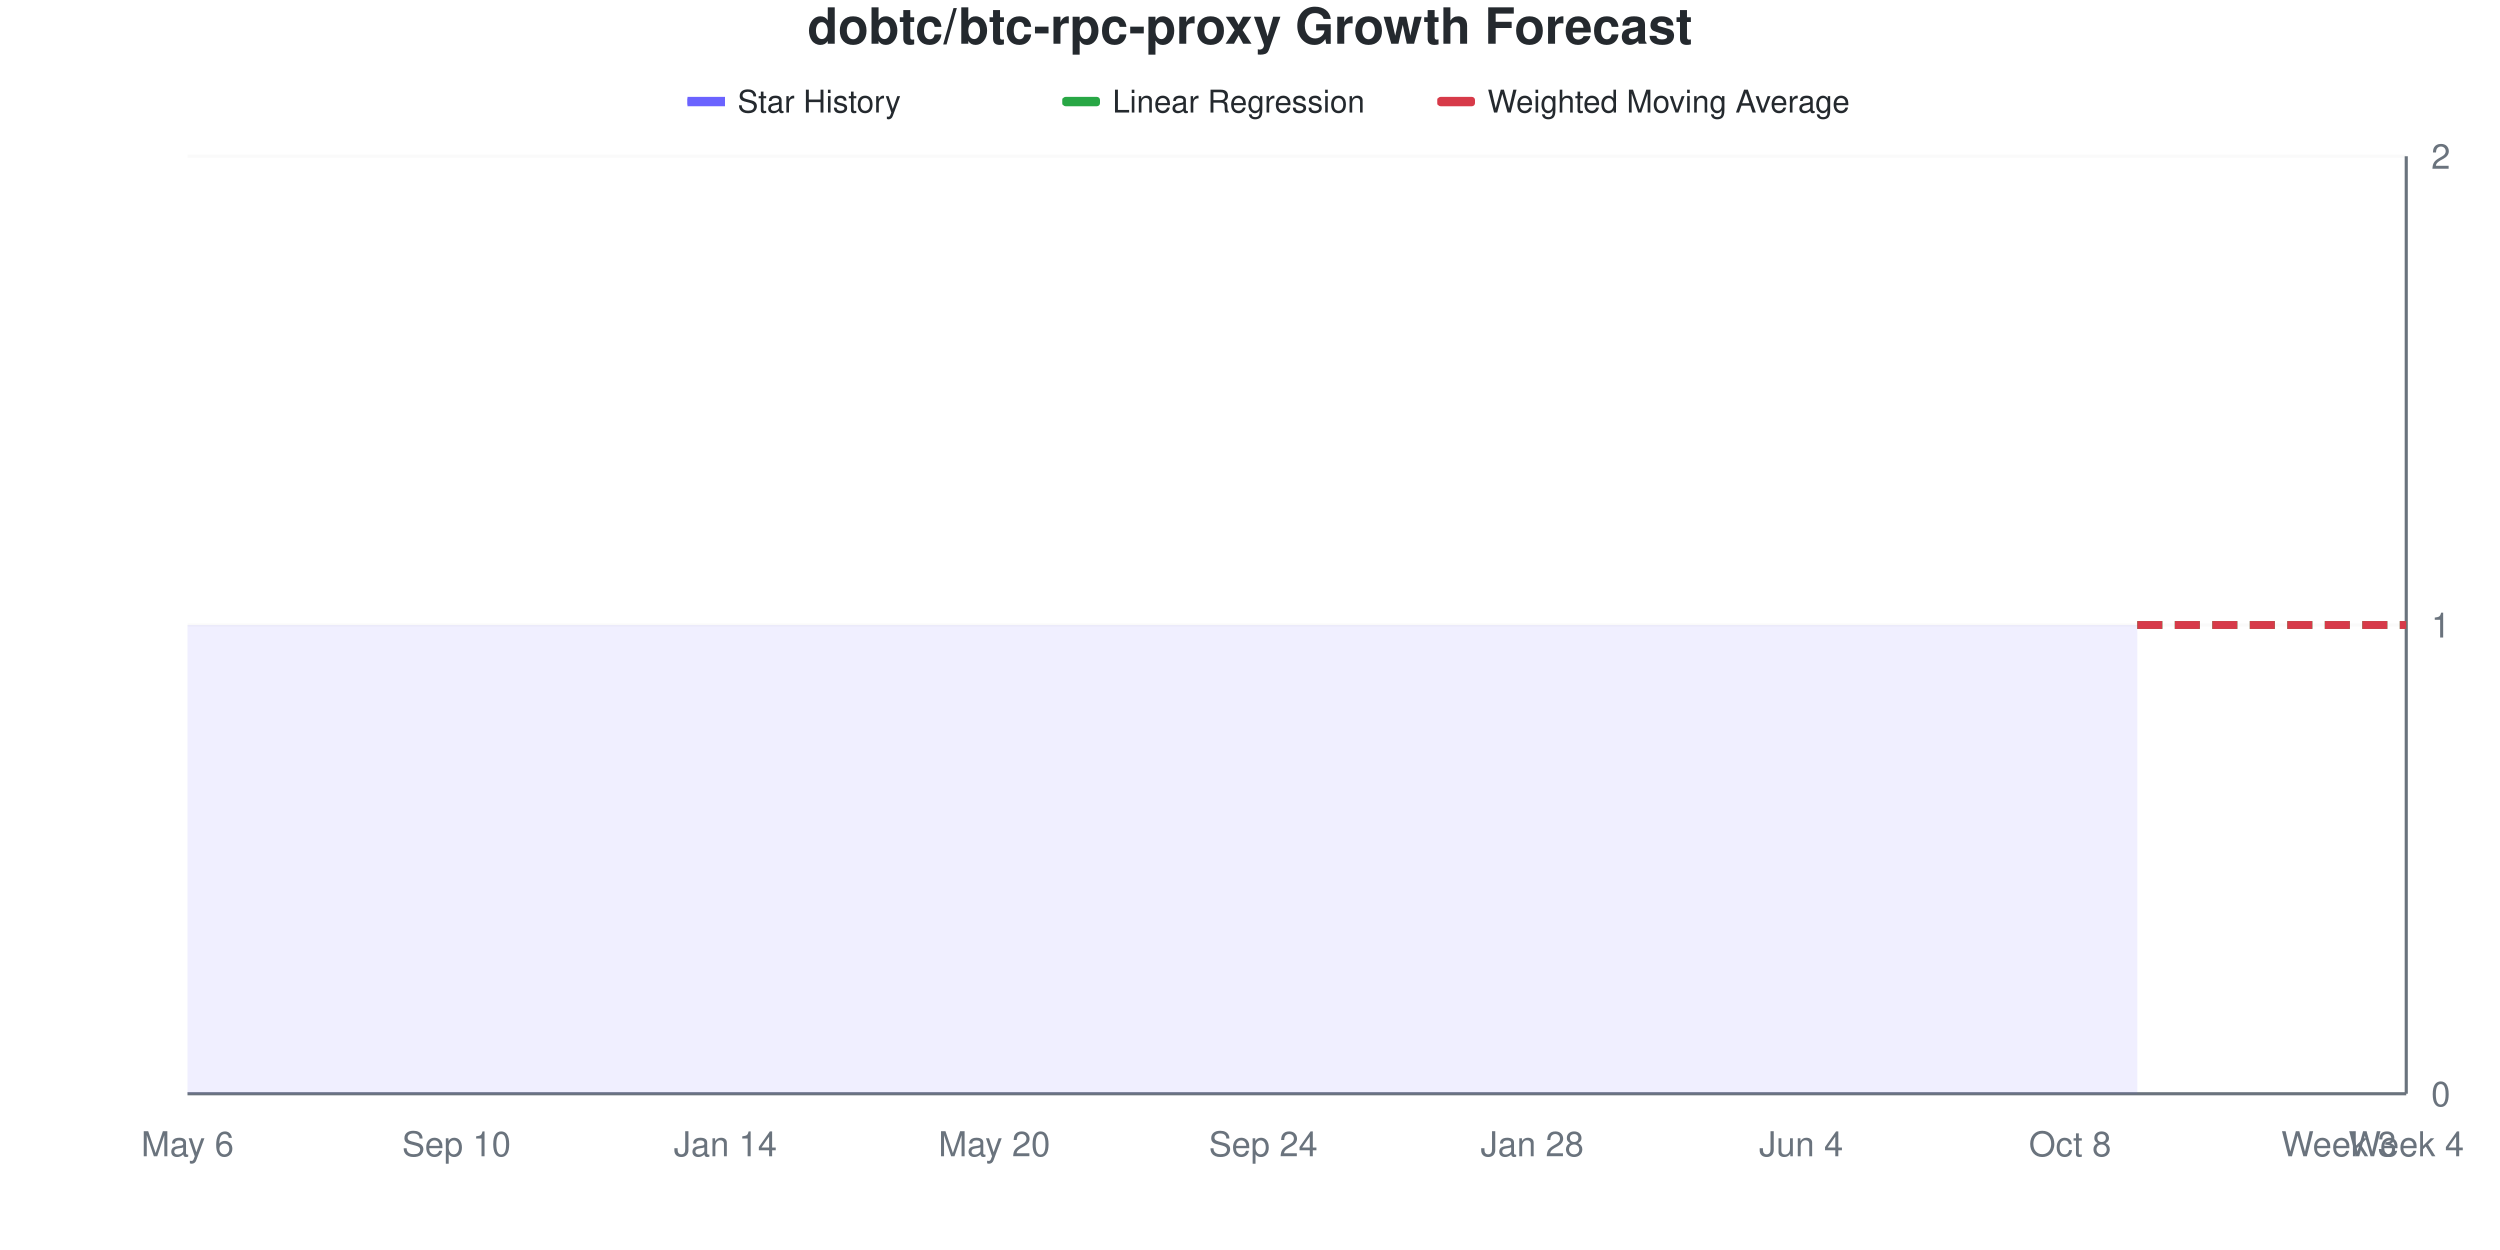
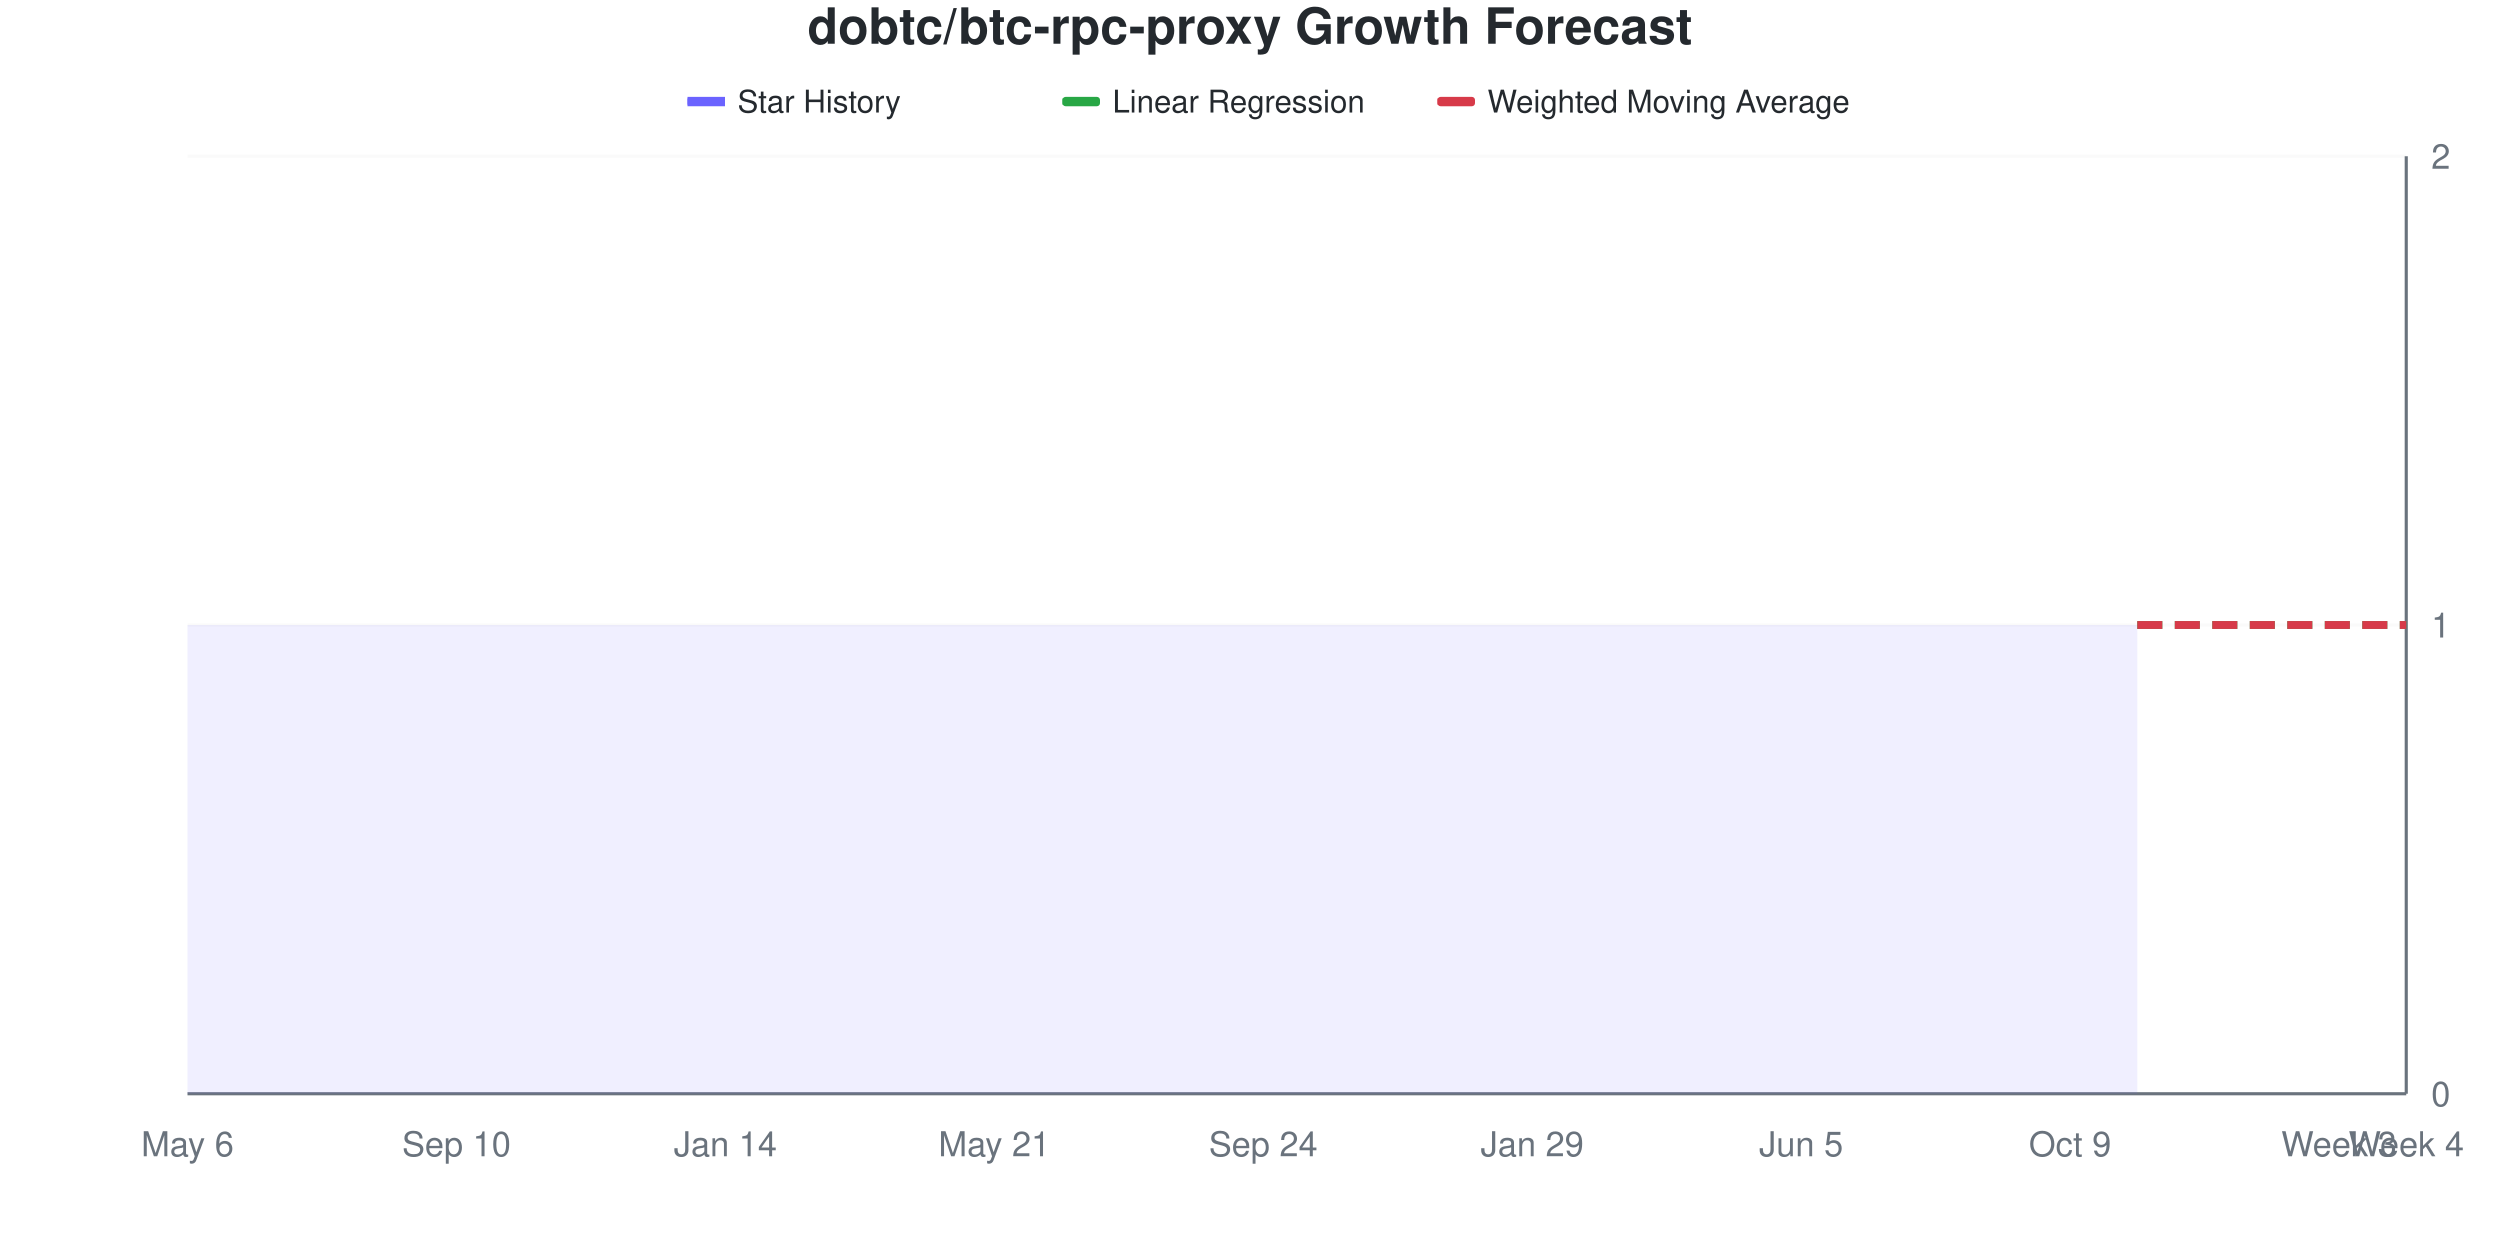
<svg xmlns="http://www.w3.org/2000/svg" viewBox="0 0 800 400" width="800" height="400">
  <style>
    @keyframes drawLine {
      to { stroke-dashoffset: 0; }
    }
    @keyframes fadeInPoint {
      from { opacity: 0; }
      to { opacity: 1; }
    }
    .data-line-0 {
      stroke-dasharray: 1161;
      stroke-dashoffset: 1161;
      animation: drawLine 2s ease-out forwards;
    }
    .data-point {
      opacity: 0;
      animation: fadeInPoint 0.5s ease-out forwards;
    }
    .chart-bg { fill: #fff; }
    .chart-text { fill: #24292e; }
    .chart-muted { fill: #6a737d; }
    .chart-grid { stroke: #eee; }
    .chart-axis { stroke: #6a737d; }
    @media (prefers-color-scheme: dark) {
      .chart-bg { fill: #0d1117; }
      .chart-text { fill: #e6edf3; }
      .chart-muted { fill: #8b949e; }
      .chart-grid { stroke: #21262d; }
      .chart-axis { stroke: #8b949e; }
    }
  </style>
  <rect width="800" height="400" class="chart-bg" />
  <text x="400" y="14" text-anchor="middle" class="chart-text" font-size="16" font-weight="bold" font-family="-apple-system, BlinkMacSystemFont, 'Segoe UI', Helvetica, Arial, sans-serif">dobtc/btc-rpc-proxy Growth Forecast</text>
  <g class="legend">
    <rect x="220" y="31" width="12" height="3" fill="#6b63ff" />
    <line x1="220" y1="32.5" x2="232" y2="32.5" stroke="#6b63ff" stroke-width="2" />
    <text x="236" y="36" class="chart-text" font-size="10" font-family="-apple-system, BlinkMacSystemFont, 'Segoe UI', Helvetica, Arial, sans-serif">Star History</text>
    <rect x="340" y="31" width="12" height="3" fill="#28a745" rx="1" />
    <line x1="340" y1="32.5" x2="352" y2="32.5" stroke="#28a745" stroke-width="2" stroke-dasharray="4,2" />
    <text x="356" y="36" class="chart-text" font-size="10" font-family="-apple-system, BlinkMacSystemFont, 'Segoe UI', Helvetica, Arial, sans-serif">Linear Regression</text>
    <rect x="460" y="31" width="12" height="3" fill="#d73a49" rx="1" />
    <line x1="460" y1="32.5" x2="472" y2="32.5" stroke="#d73a49" stroke-width="2" stroke-dasharray="4,2" />
    <text x="476" y="36" class="chart-text" font-size="10" font-family="-apple-system, BlinkMacSystemFont, 'Segoe UI', Helvetica, Arial, sans-serif">Weighted Moving Average</text>
  </g>
  <g class="grid">
    <line x1="60" y1="350" x2="770" y2="350" class="chart-grid" stroke-opacity="0.3" />
    <text x="778" y="354" text-anchor="start" class="chart-muted" font-size="11" font-family="-apple-system, BlinkMacSystemFont, 'Segoe UI', Helvetica, Arial, sans-serif">0</text>
    <line x1="60" y1="200" x2="770" y2="200" class="chart-grid" stroke-opacity="0.3" />
    <text x="778" y="204" text-anchor="start" class="chart-muted" font-size="11" font-family="-apple-system, BlinkMacSystemFont, 'Segoe UI', Helvetica, Arial, sans-serif">1</text>
    <line x1="60" y1="50" x2="770" y2="50" class="chart-grid" stroke-opacity="0.3" />
    <text x="778" y="54" text-anchor="start" class="chart-muted" font-size="11" font-family="-apple-system, BlinkMacSystemFont, 'Segoe UI', Helvetica, Arial, sans-serif">2</text>
  </g>
  <g class="milestones">
    
  </g>
  <g class="x-axis">
    <text x="60" y="370" text-anchor="middle" class="chart-muted" font-size="11" font-family="-apple-system, BlinkMacSystemFont, 'Segoe UI', Helvetica, Arial, sans-serif">May 6</text>
    <text x="146.061" y="370" text-anchor="middle" class="chart-muted" font-size="11" font-family="-apple-system, BlinkMacSystemFont, 'Segoe UI', Helvetica, Arial, sans-serif">Sep 10</text>
    <text x="232.121" y="370" text-anchor="middle" class="chart-muted" font-size="11" font-family="-apple-system, BlinkMacSystemFont, 'Segoe UI', Helvetica, Arial, sans-serif">Jan 14</text>
-     <text x="318.182" y="370" text-anchor="middle" class="chart-muted" font-size="11" font-family="-apple-system, BlinkMacSystemFont, 'Segoe UI', Helvetica, Arial, sans-serif">May 20</text>
+     <text x="318.182" y="370" text-anchor="middle" class="chart-muted" font-size="11" font-family="-apple-system, BlinkMacSystemFont, 'Segoe UI', Helvetica, Arial, sans-serif">May 21</text>
    <text x="404.242" y="370" text-anchor="middle" class="chart-muted" font-size="11" font-family="-apple-system, BlinkMacSystemFont, 'Segoe UI', Helvetica, Arial, sans-serif">Sep 24</text>
-     <text x="490.303" y="370" text-anchor="middle" class="chart-muted" font-size="11" font-family="-apple-system, BlinkMacSystemFont, 'Segoe UI', Helvetica, Arial, sans-serif">Jan 28</text>
-     <text x="576.364" y="370" text-anchor="middle" class="chart-muted" font-size="11" font-family="-apple-system, BlinkMacSystemFont, 'Segoe UI', Helvetica, Arial, sans-serif">Jun 4</text>
-     <text x="662.424" y="370" text-anchor="middle" class="chart-muted" font-size="11" font-family="-apple-system, BlinkMacSystemFont, 'Segoe UI', Helvetica, Arial, sans-serif">Oct 8</text>
+     <text x="490.303" y="370" text-anchor="middle" class="chart-muted" font-size="11" font-family="-apple-system, BlinkMacSystemFont, 'Segoe UI', Helvetica, Arial, sans-serif">Jan 29</text>
+     <text x="576.364" y="370" text-anchor="middle" class="chart-muted" font-size="11" font-family="-apple-system, BlinkMacSystemFont, 'Segoe UI', Helvetica, Arial, sans-serif">Jun 5</text>
+     <text x="662.424" y="370" text-anchor="middle" class="chart-muted" font-size="11" font-family="-apple-system, BlinkMacSystemFont, 'Segoe UI', Helvetica, Arial, sans-serif">Oct 9</text>
    <text x="748.485" y="370" text-anchor="middle" class="chart-muted" font-size="11" font-family="-apple-system, BlinkMacSystemFont, 'Segoe UI', Helvetica, Arial, sans-serif">Week 3</text>
    <text x="770" y="370" text-anchor="middle" class="chart-muted" font-size="11" font-family="-apple-system, BlinkMacSystemFont, 'Segoe UI', Helvetica, Arial, sans-serif">Week 4</text>
  </g>
  <line x1="770" y1="50" x2="770" y2="350" class="chart-axis" stroke-width="1" />
  <line x1="60" y1="350" x2="770" y2="350" class="chart-axis" stroke-width="1" />
  <path d="M60,350 L60,200 C67.172,200 74.343,200 81.515,200 C88.687,200 95.859,200 103.03,200 C110.202,200 117.374,200 124.545,200 C131.717,200 138.889,200 146.061,200 C153.232,200 160.404,200 167.576,200 C174.747,200 181.919,200 189.091,200 C196.263,200 203.434,200 210.606,200 C217.778,200 224.949,200 232.121,200 C239.293,200 246.465,200 253.636,200 C260.808,200 267.98,200 275.152,200 C282.323,200 289.495,200 296.667,200 C303.838,200 311.01,200 318.182,200 C325.354,200 332.525,200 339.697,200 C346.869,200 354.04,200 361.212,200 C368.384,200 375.556,200 382.727,200 C389.899,200 397.071,200 404.242,200 C411.414,200 418.586,200 425.758,200 C432.929,200 440.101,200 447.273,200 C454.444,200 461.616,200 468.788,200 C475.96,200 483.131,200 490.303,200 C497.475,200 504.646,200 511.818,200 C518.99,200 526.162,200 533.333,200 C540.505,200 547.677,200 554.848,200 C562.02,200 569.192,200 576.364,200 C583.535,200 590.707,200 597.879,200 C605.051,200 612.222,200 619.394,200 C626.566,200 633.737,200 640.909,200 C648.081,200 655.253,200 662.424,200 C669.596,200 676.768,200 683.939,200 L683.939,350 L60,350 Z" fill="#6b63ff" fill-opacity="0.1" />
  <path d="M60,350 L60,200 C67.172,200 74.343,200 81.515,200 C88.687,200 95.859,200 103.03,200 C110.202,200 117.374,200 124.545,200 C131.717,200 138.889,200 146.061,200 C153.232,200 160.404,200 167.576,200 C174.747,200 181.919,200 189.091,200 C196.263,200 203.434,200 210.606,200 C217.778,200 224.949,200 232.121,200 C239.293,200 246.465,200 253.636,200 C260.808,200 267.98,200 275.152,200 C282.323,200 289.495,200 296.667,200 C303.838,200 311.01,200 318.182,200 C325.354,200 332.525,200 339.697,200 C346.869,200 354.04,200 361.212,200 C368.384,200 375.556,200 382.727,200 C389.899,200 397.071,200 404.242,200 C411.414,200 418.586,200 425.758,200 C432.929,200 440.101,200 447.273,200 C454.444,200 461.616,200 468.788,200 C475.96,200 483.131,200 490.303,200 C497.475,200 504.646,200 511.818,200 C518.99,200 526.162,200 533.333,200 C540.505,200 547.677,200 554.848,200 C562.02,200 569.192,200 576.364,200 C583.535,200 590.707,200 597.879,200 C605.051,200 612.222,200 619.394,200 C626.566,200 633.737,200 640.909,200 C648.081,200 655.253,200 662.424,200 C669.596,200 676.768,200 683.939,200" fill="none" stroke="#6b63ff" stroke-width="2.5" class="data-line-0" />
  <path d="M683.939,200 C691.111,200 698.283,200 705.455,200 C712.626,200 719.798,200 726.97,200 C734.141,200 741.313,200 748.485,200 C755.657,200 762.828,200 770,200" fill="none" stroke="#28a745" stroke-width="2.5" stroke-dasharray="8,4" />
  <path d="M683.939,200 C691.111,200 698.283,200 705.455,200 C712.626,200 719.798,200 726.97,200 C734.141,200 741.313,200 748.485,200 C755.657,200 762.828,200 770,200" fill="none" stroke="#d73a49" stroke-width="2.5" stroke-dasharray="8,4" />
  <g class="points">
    <circle cx="60" cy="200" r="4" fill="#6b63ff" class="data-point" style="animation-delay: 1.50s" />
    <circle cx="81.515" cy="200" r="4" fill="#6b63ff" class="data-point" style="animation-delay: 1.55s" />
    <circle cx="103.03" cy="200" r="4" fill="#6b63ff" class="data-point" style="animation-delay: 1.60s" />
    <circle cx="124.545" cy="200" r="4" fill="#6b63ff" class="data-point" style="animation-delay: 1.65s" />
    <circle cx="146.061" cy="200" r="4" fill="#6b63ff" class="data-point" style="animation-delay: 1.70s" />
    <circle cx="167.576" cy="200" r="4" fill="#6b63ff" class="data-point" style="animation-delay: 1.75s" />
    <circle cx="189.091" cy="200" r="4" fill="#6b63ff" class="data-point" style="animation-delay: 1.80s" />
    <circle cx="210.606" cy="200" r="4" fill="#6b63ff" class="data-point" style="animation-delay: 1.85s" />
    <circle cx="232.121" cy="200" r="4" fill="#6b63ff" class="data-point" style="animation-delay: 1.90s" />
    <circle cx="253.636" cy="200" r="4" fill="#6b63ff" class="data-point" style="animation-delay: 1.95s" />
    <circle cx="275.152" cy="200" r="4" fill="#6b63ff" class="data-point" style="animation-delay: 2.00s" />
    <circle cx="296.667" cy="200" r="4" fill="#6b63ff" class="data-point" style="animation-delay: 2.05s" />
    <circle cx="318.182" cy="200" r="4" fill="#6b63ff" class="data-point" style="animation-delay: 2.10s" />
    <circle cx="339.697" cy="200" r="4" fill="#6b63ff" class="data-point" style="animation-delay: 2.15s" />
    <circle cx="361.212" cy="200" r="4" fill="#6b63ff" class="data-point" style="animation-delay: 2.20s" />
    <circle cx="382.727" cy="200" r="4" fill="#6b63ff" class="data-point" style="animation-delay: 2.25s" />
    <circle cx="404.242" cy="200" r="4" fill="#6b63ff" class="data-point" style="animation-delay: 2.30s" />
    <circle cx="425.758" cy="200" r="4" fill="#6b63ff" class="data-point" style="animation-delay: 2.35s" />
    <circle cx="447.273" cy="200" r="4" fill="#6b63ff" class="data-point" style="animation-delay: 2.40s" />
    <circle cx="468.788" cy="200" r="4" fill="#6b63ff" class="data-point" style="animation-delay: 2.45s" />
    <circle cx="490.303" cy="200" r="4" fill="#6b63ff" class="data-point" style="animation-delay: 2.50s" />
    <circle cx="511.818" cy="200" r="4" fill="#6b63ff" class="data-point" style="animation-delay: 2.55s" />
    <circle cx="533.333" cy="200" r="4" fill="#6b63ff" class="data-point" style="animation-delay: 2.60s" />
    <circle cx="554.848" cy="200" r="4" fill="#6b63ff" class="data-point" style="animation-delay: 2.65s" />
    <circle cx="576.364" cy="200" r="4" fill="#6b63ff" class="data-point" style="animation-delay: 2.70s" />
    <circle cx="597.879" cy="200" r="4" fill="#6b63ff" class="data-point" style="animation-delay: 2.75s" />
    <circle cx="619.394" cy="200" r="4" fill="#6b63ff" class="data-point" style="animation-delay: 2.80s" />
    <circle cx="640.909" cy="200" r="4" fill="#6b63ff" class="data-point" style="animation-delay: 2.85s" />
    <circle cx="662.424" cy="200" r="4" fill="#6b63ff" class="data-point" style="animation-delay: 2.90s" />
    <circle cx="683.939" cy="200" r="4" fill="#6b63ff" class="data-point" style="animation-delay: 2.95s" />
  </g>
</svg>
